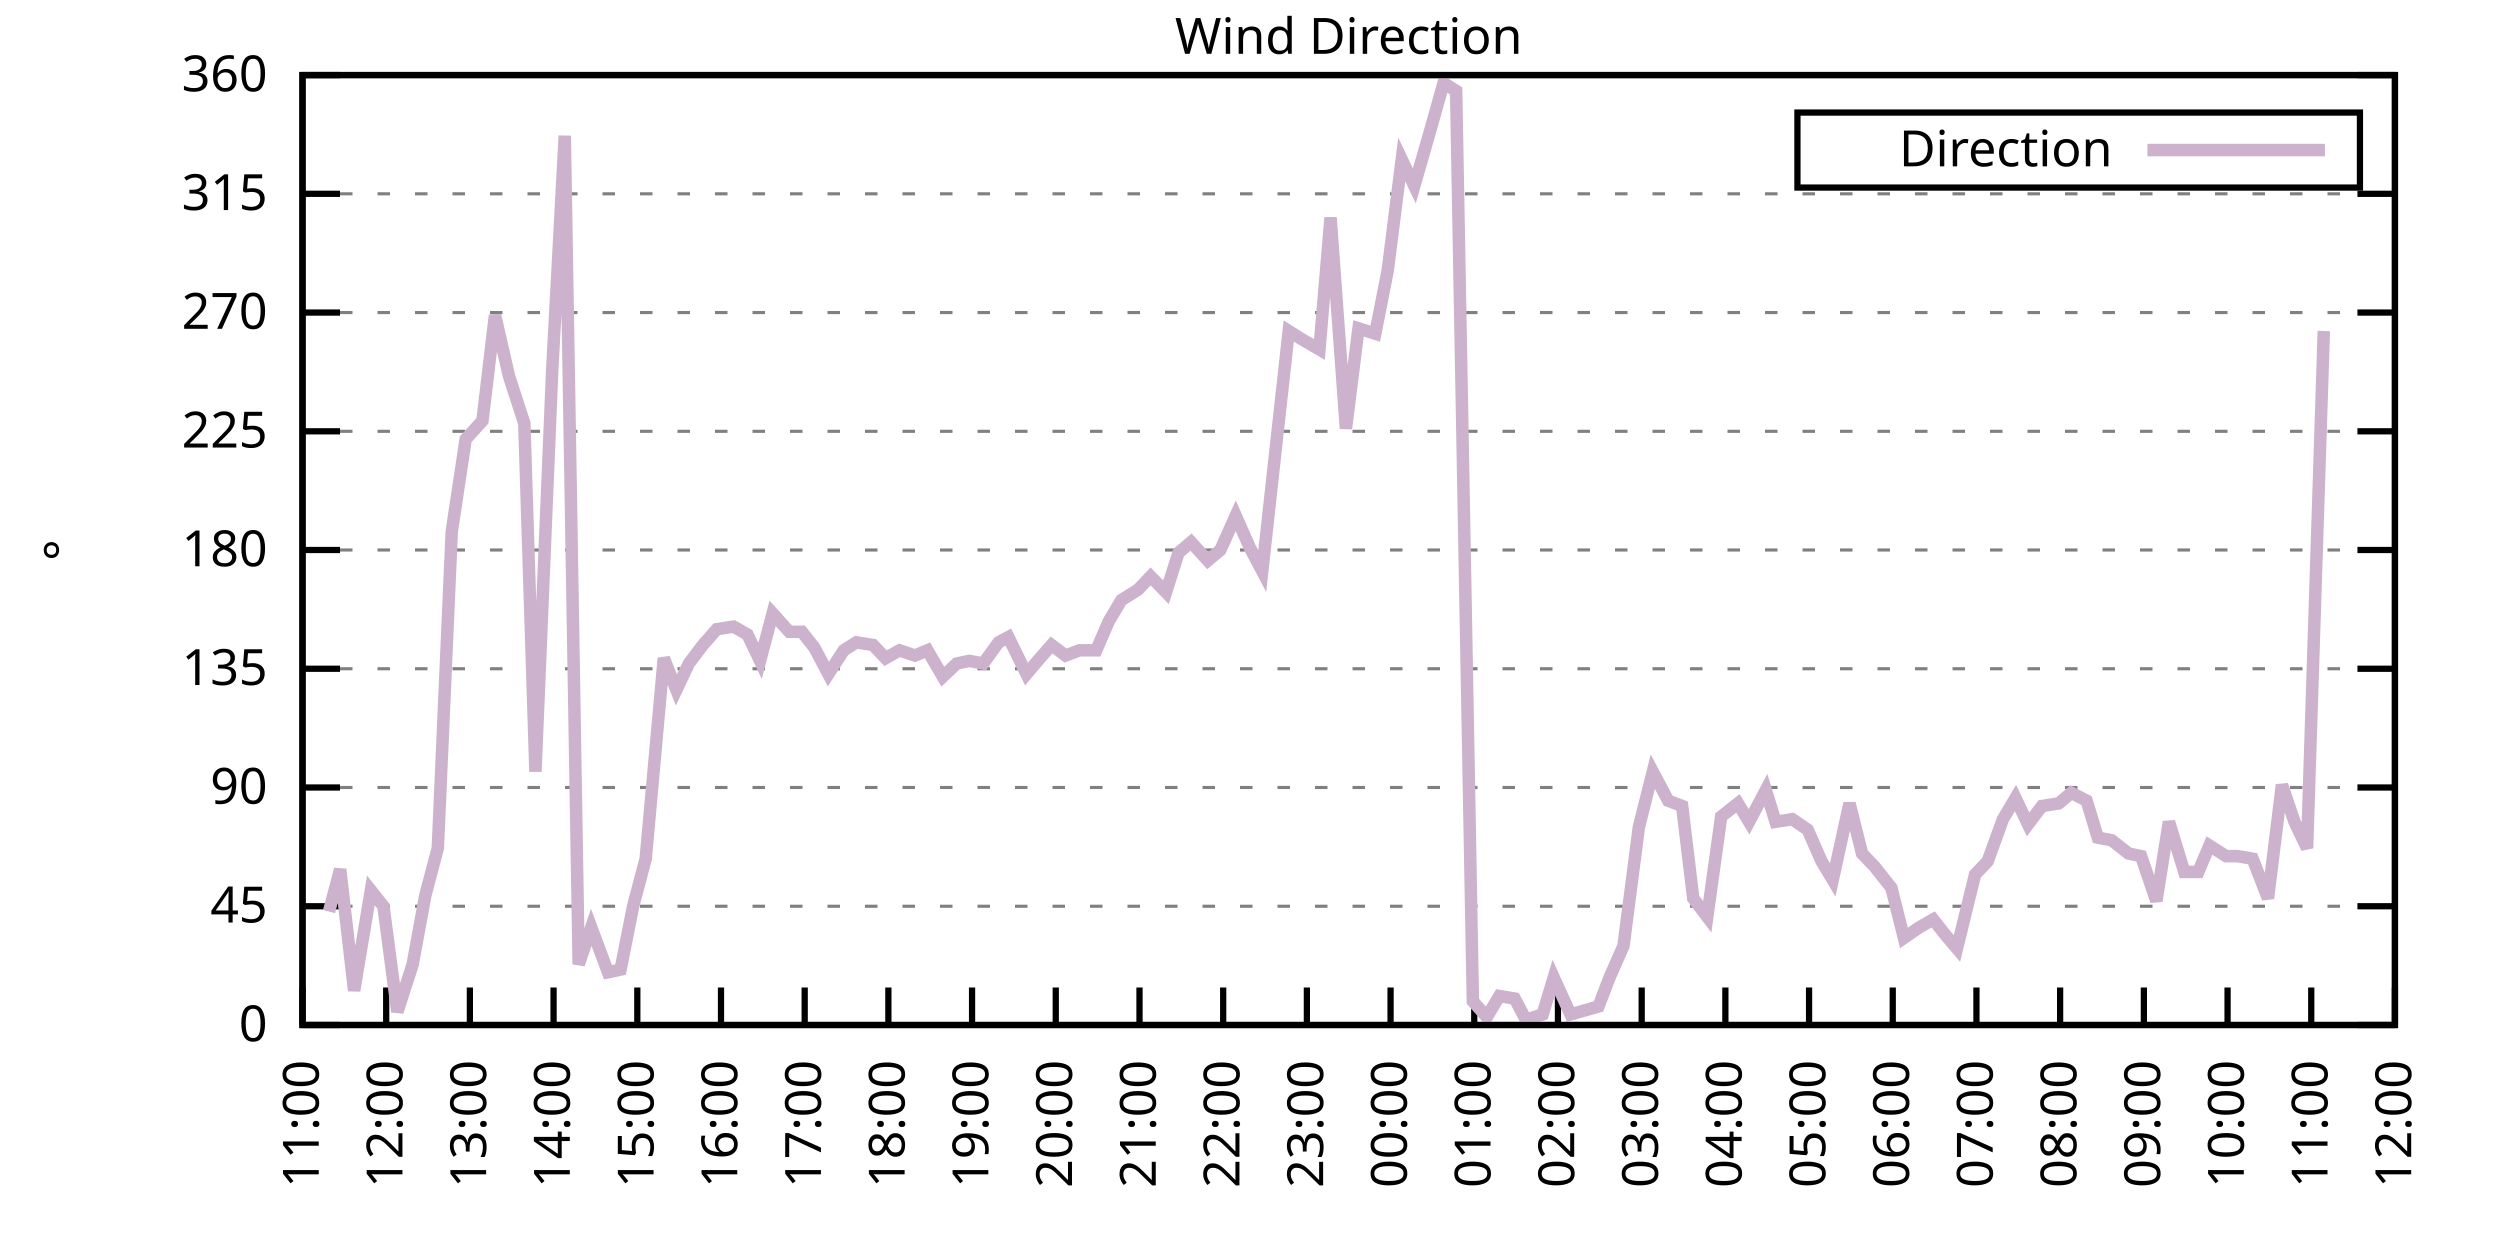
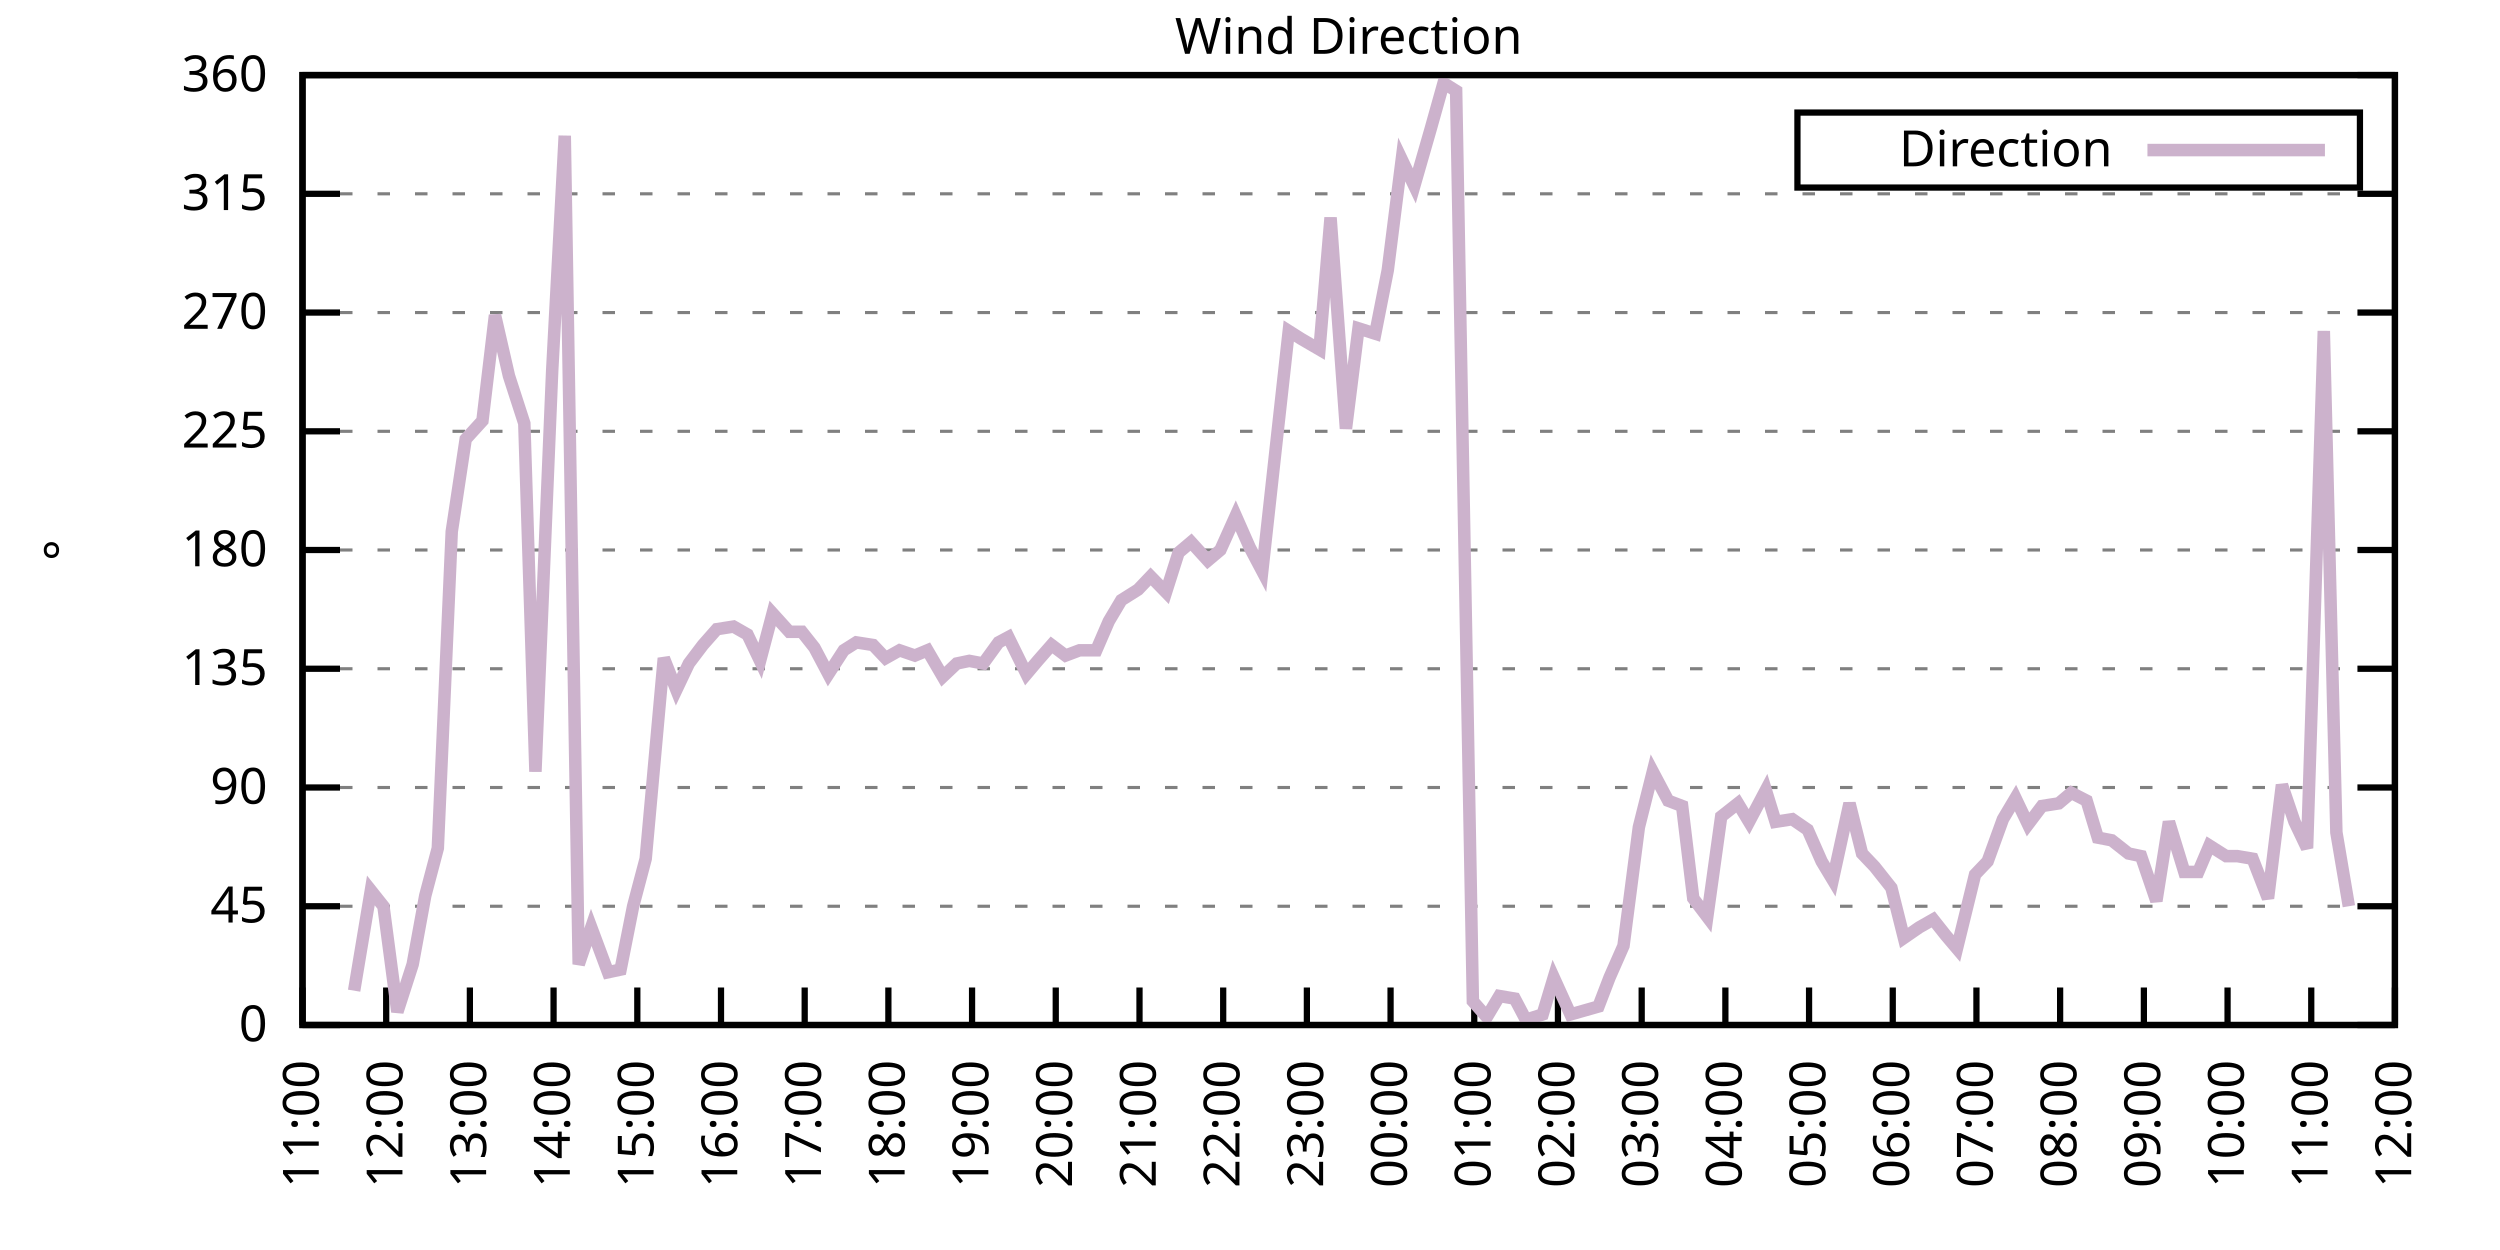
<svg xmlns="http://www.w3.org/2000/svg" xmlns:xlink="http://www.w3.org/1999/xlink" width="400" height="200" viewBox="0 0 400 200">
  <g id="gnuplot_canvas">
    <rect x="0" y="0" width="400" height="200" fill="none" />
    <defs>
      <circle id="gpDot" r="0.5" stroke-width="0.5" stroke="currentColor" />
      <path id="gpPt0" stroke-width="0.333" stroke="currentColor" d="M-1,0 h2 M0,-1 v2" />
      <path id="gpPt1" stroke-width="0.333" stroke="currentColor" d="M-1,-1 L1,1 M1,-1 L-1,1" />
      <path id="gpPt2" stroke-width="0.333" stroke="currentColor" d="M-1,0 L1,0 M0,-1 L0,1 M-1,-1 L1,1 M-1,1 L1,-1" />
      <rect id="gpPt3" stroke-width="0.333" stroke="currentColor" x="-1" y="-1" width="2" height="2" />
      <rect id="gpPt4" stroke-width="0.333" stroke="currentColor" fill="currentColor" x="-1" y="-1" width="2" height="2" />
      <circle id="gpPt5" stroke-width="0.333" stroke="currentColor" cx="0" cy="0" r="1" />
      <use xlink:href="#gpPt5" id="gpPt6" fill="currentColor" stroke="none" />
      <path id="gpPt7" stroke-width="0.333" stroke="currentColor" d="M0,-1.33 L-1.33,0.67 L1.33,0.67 z" />
      <use xlink:href="#gpPt7" id="gpPt8" fill="currentColor" stroke="none" />
      <use xlink:href="#gpPt7" id="gpPt9" stroke="currentColor" transform="rotate(180)" />
      <use xlink:href="#gpPt9" id="gpPt10" fill="currentColor" stroke="none" />
      <use xlink:href="#gpPt3" id="gpPt11" stroke="currentColor" transform="rotate(45)" />
      <use xlink:href="#gpPt11" id="gpPt12" fill="currentColor" stroke="none" />
      <path id="gpPt13" stroke-width="0.333" stroke="currentColor" d="M0,1.330 L1.265,0.411 L0.782,-1.067 L-0.782,-1.076 L-1.265,0.411 z" />
      <use xlink:href="#gpPt13" id="gpPt14" fill="currentColor" stroke="none" />
      <filter id="textbox" filterUnits="objectBoundingBox" x="0" y="0" height="1" width="1">
        <feFlood flood-color="white" flood-opacity="1" result="bgnd" />
        <feComposite in="SourceGraphic" in2="bgnd" operator="atop" />
      </filter>
      <filter id="greybox" filterUnits="objectBoundingBox" x="0" y="0" height="1" width="1">
        <feFlood flood-color="lightgrey" flood-opacity="1" result="grey" />
        <feComposite in="SourceGraphic" in2="grey" operator="atop" />
      </filter>
    </defs>
    <g fill="none" color="white" stroke="currentColor" stroke-width="1.00" stroke-linecap="butt" stroke-linejoin="miter">
</g>
    <g fill="none" color="black" stroke="currentColor" stroke-width="1.00" stroke-linecap="butt" stroke-linejoin="miter">
      <g stroke="none" shape-rendering="crispEdges">
        <polygon fill="rgb(255, 255, 255)" points="48.40,164.00 383.18,164.00 383.18,12.02 48.40,12.02 " />
      </g>
    </g>
    <g fill="none" color="black" stroke="currentColor" stroke-width="1.00" stroke-linecap="butt" stroke-linejoin="miter">
</g>
    <g fill="none" color="black" stroke="black" stroke-width="0.50" stroke-linecap="butt" stroke-linejoin="miter">
</g>
    <g fill="none" color="gray" stroke="currentColor" stroke-width="0.50" stroke-linecap="butt" stroke-linejoin="miter">
      <path stroke="gray" stroke-dasharray="2,4" class="gridline" d="M48.40,164.00 L383.19,164.00  " />
    </g>
    <g fill="none" color="gray" stroke="gray" stroke-width="1.00" stroke-linecap="butt" stroke-linejoin="miter">
</g>
    <g fill="none" color="black" stroke="currentColor" stroke-width="1.00" stroke-linecap="butt" stroke-linejoin="miter">
      <path stroke="black" d="M48.40,164.00 L54.40,164.00 M383.19,164.00 L377.19,164.00  " />
      <g transform="translate(42.80,166.60)" stroke="none" fill="black" font-family="Sans" font-size="8.00" text-anchor="end">
        <text>
          <tspan font-family="Sans"> 0</tspan>
        </text>
      </g>
    </g>
    <g fill="none" color="black" stroke="currentColor" stroke-width="1.00" stroke-linecap="butt" stroke-linejoin="miter">
</g>
    <g fill="none" color="black" stroke="black" stroke-width="0.50" stroke-linecap="butt" stroke-linejoin="miter">
</g>
    <g fill="none" color="gray" stroke="currentColor" stroke-width="0.50" stroke-linecap="butt" stroke-linejoin="miter">
      <path stroke="gray" stroke-dasharray="2,4" class="gridline" d="M48.40,145.00 L383.19,145.00  " />
    </g>
    <g fill="none" color="gray" stroke="gray" stroke-width="1.00" stroke-linecap="butt" stroke-linejoin="miter">
</g>
    <g fill="none" color="black" stroke="currentColor" stroke-width="1.00" stroke-linecap="butt" stroke-linejoin="miter">
      <path stroke="black" d="M48.40,145.00 L54.40,145.00 M383.19,145.00 L377.19,145.00  " />
      <g transform="translate(42.80,147.60)" stroke="none" fill="black" font-family="Sans" font-size="8.00" text-anchor="end">
        <text>
          <tspan font-family="Sans"> 45</tspan>
        </text>
      </g>
    </g>
    <g fill="none" color="black" stroke="currentColor" stroke-width="1.00" stroke-linecap="butt" stroke-linejoin="miter">
</g>
    <g fill="none" color="black" stroke="black" stroke-width="0.50" stroke-linecap="butt" stroke-linejoin="miter">
</g>
    <g fill="none" color="gray" stroke="currentColor" stroke-width="0.50" stroke-linecap="butt" stroke-linejoin="miter">
      <path stroke="gray" stroke-dasharray="2,4" class="gridline" d="M48.40,126.00 L383.19,126.00  " />
    </g>
    <g fill="none" color="gray" stroke="gray" stroke-width="1.00" stroke-linecap="butt" stroke-linejoin="miter">
</g>
    <g fill="none" color="black" stroke="currentColor" stroke-width="1.00" stroke-linecap="butt" stroke-linejoin="miter">
      <path stroke="black" d="M48.40,126.00 L54.40,126.00 M383.19,126.00 L377.19,126.00  " />
      <g transform="translate(42.80,128.60)" stroke="none" fill="black" font-family="Sans" font-size="8.00" text-anchor="end">
        <text>
          <tspan font-family="Sans"> 90</tspan>
        </text>
      </g>
    </g>
    <g fill="none" color="black" stroke="currentColor" stroke-width="1.00" stroke-linecap="butt" stroke-linejoin="miter">
</g>
    <g fill="none" color="black" stroke="black" stroke-width="0.50" stroke-linecap="butt" stroke-linejoin="miter">
</g>
    <g fill="none" color="gray" stroke="currentColor" stroke-width="0.50" stroke-linecap="butt" stroke-linejoin="miter">
      <path stroke="gray" stroke-dasharray="2,4" class="gridline" d="M48.40,107.00 L383.19,107.00  " />
    </g>
    <g fill="none" color="gray" stroke="gray" stroke-width="1.00" stroke-linecap="butt" stroke-linejoin="miter">
</g>
    <g fill="none" color="black" stroke="currentColor" stroke-width="1.00" stroke-linecap="butt" stroke-linejoin="miter">
      <path stroke="black" d="M48.40,107.00 L54.40,107.00 M383.19,107.00 L377.19,107.00  " />
      <g transform="translate(42.80,109.60)" stroke="none" fill="black" font-family="Sans" font-size="8.00" text-anchor="end">
        <text>
          <tspan font-family="Sans"> 135</tspan>
        </text>
      </g>
    </g>
    <g fill="none" color="black" stroke="currentColor" stroke-width="1.00" stroke-linecap="butt" stroke-linejoin="miter">
</g>
    <g fill="none" color="black" stroke="black" stroke-width="0.50" stroke-linecap="butt" stroke-linejoin="miter">
</g>
    <g fill="none" color="gray" stroke="currentColor" stroke-width="0.50" stroke-linecap="butt" stroke-linejoin="miter">
      <path stroke="gray" stroke-dasharray="2,4" class="gridline" d="M48.40,88.00 L383.19,88.00  " />
    </g>
    <g fill="none" color="gray" stroke="gray" stroke-width="1.00" stroke-linecap="butt" stroke-linejoin="miter">
</g>
    <g fill="none" color="black" stroke="currentColor" stroke-width="1.00" stroke-linecap="butt" stroke-linejoin="miter">
      <path stroke="black" d="M48.40,88.00 L54.40,88.00 M383.19,88.00 L377.19,88.00  " />
      <g transform="translate(42.80,90.60)" stroke="none" fill="black" font-family="Sans" font-size="8.00" text-anchor="end">
        <text>
          <tspan font-family="Sans"> 180</tspan>
        </text>
      </g>
    </g>
    <g fill="none" color="black" stroke="currentColor" stroke-width="1.00" stroke-linecap="butt" stroke-linejoin="miter">
</g>
    <g fill="none" color="black" stroke="black" stroke-width="0.50" stroke-linecap="butt" stroke-linejoin="miter">
</g>
    <g fill="none" color="gray" stroke="currentColor" stroke-width="0.50" stroke-linecap="butt" stroke-linejoin="miter">
      <path stroke="gray" stroke-dasharray="2,4" class="gridline" d="M48.40,69.01 L383.19,69.01  " />
    </g>
    <g fill="none" color="gray" stroke="gray" stroke-width="1.00" stroke-linecap="butt" stroke-linejoin="miter">
</g>
    <g fill="none" color="black" stroke="currentColor" stroke-width="1.00" stroke-linecap="butt" stroke-linejoin="miter">
      <path stroke="black" d="M48.40,69.01 L54.40,69.01 M383.19,69.01 L377.19,69.01  " />
      <g transform="translate(42.80,71.61)" stroke="none" fill="black" font-family="Sans" font-size="8.00" text-anchor="end">
        <text>
          <tspan font-family="Sans"> 225</tspan>
        </text>
      </g>
    </g>
    <g fill="none" color="black" stroke="currentColor" stroke-width="1.00" stroke-linecap="butt" stroke-linejoin="miter">
</g>
    <g fill="none" color="black" stroke="black" stroke-width="0.50" stroke-linecap="butt" stroke-linejoin="miter">
</g>
    <g fill="none" color="gray" stroke="currentColor" stroke-width="0.50" stroke-linecap="butt" stroke-linejoin="miter">
      <path stroke="gray" stroke-dasharray="2,4" class="gridline" d="M48.40,50.01 L383.19,50.01  " />
    </g>
    <g fill="none" color="gray" stroke="gray" stroke-width="1.00" stroke-linecap="butt" stroke-linejoin="miter">
</g>
    <g fill="none" color="black" stroke="currentColor" stroke-width="1.00" stroke-linecap="butt" stroke-linejoin="miter">
      <path stroke="black" d="M48.40,50.01 L54.40,50.01 M383.19,50.01 L377.19,50.01  " />
      <g transform="translate(42.80,52.61)" stroke="none" fill="black" font-family="Sans" font-size="8.00" text-anchor="end">
        <text>
          <tspan font-family="Sans"> 270</tspan>
        </text>
      </g>
    </g>
    <g fill="none" color="black" stroke="currentColor" stroke-width="1.00" stroke-linecap="butt" stroke-linejoin="miter">
</g>
    <g fill="none" color="black" stroke="black" stroke-width="0.50" stroke-linecap="butt" stroke-linejoin="miter">
</g>
    <g fill="none" color="gray" stroke="currentColor" stroke-width="0.50" stroke-linecap="butt" stroke-linejoin="miter">
      <path stroke="gray" stroke-dasharray="2,4" class="gridline" d="M48.40,31.01 L383.19,31.01  " />
    </g>
    <g fill="none" color="gray" stroke="gray" stroke-width="1.00" stroke-linecap="butt" stroke-linejoin="miter">
</g>
    <g fill="none" color="black" stroke="currentColor" stroke-width="1.00" stroke-linecap="butt" stroke-linejoin="miter">
      <path stroke="black" d="M48.40,31.01 L54.40,31.01 M383.19,31.01 L377.19,31.01  " />
      <g transform="translate(42.80,33.61)" stroke="none" fill="black" font-family="Sans" font-size="8.00" text-anchor="end">
        <text>
          <tspan font-family="Sans"> 315</tspan>
        </text>
      </g>
    </g>
    <g fill="none" color="black" stroke="currentColor" stroke-width="1.00" stroke-linecap="butt" stroke-linejoin="miter">
</g>
    <g fill="none" color="black" stroke="black" stroke-width="0.50" stroke-linecap="butt" stroke-linejoin="miter">
</g>
    <g fill="none" color="gray" stroke="currentColor" stroke-width="0.50" stroke-linecap="butt" stroke-linejoin="miter">
      <path stroke="gray" stroke-dasharray="2,4" class="gridline" d="M48.40,12.01 L383.19,12.01  " />
    </g>
    <g fill="none" color="gray" stroke="gray" stroke-width="1.00" stroke-linecap="butt" stroke-linejoin="miter">
</g>
    <g fill="none" color="black" stroke="currentColor" stroke-width="1.00" stroke-linecap="butt" stroke-linejoin="miter">
      <path stroke="black" d="M48.40,12.01 L54.40,12.01 M383.19,12.01 L377.19,12.01  " />
      <g transform="translate(42.80,14.61)" stroke="none" fill="black" font-family="Sans" font-size="8.00" text-anchor="end">
        <text>
          <tspan font-family="Sans"> 360</tspan>
        </text>
      </g>
    </g>
    <g fill="none" color="black" stroke="currentColor" stroke-width="1.00" stroke-linecap="butt" stroke-linejoin="miter">
      <path stroke="black" d="M48.40,164.00 L48.40,158.00  " />
      <g transform="translate(51.00,169.60) rotate(270.00)" stroke="none" fill="black" font-family="Sans" font-size="8.00" text-anchor="end">
        <text>
          <tspan font-family="Sans">11:00</tspan>
        </text>
      </g>
    </g>
    <g fill="none" color="black" stroke="currentColor" stroke-width="1.00" stroke-linecap="butt" stroke-linejoin="miter">
      <path stroke="black" d="M61.79,164.00 L61.79,158.00  " />
      <g transform="translate(64.39,169.60) rotate(270.00)" stroke="none" fill="black" font-family="Sans" font-size="8.00" text-anchor="end">
        <text>
          <tspan font-family="Sans">12:00</tspan>
        </text>
      </g>
    </g>
    <g fill="none" color="black" stroke="currentColor" stroke-width="1.00" stroke-linecap="butt" stroke-linejoin="miter">
      <path stroke="black" d="M75.18,164.00 L75.18,158.00  " />
      <g transform="translate(77.78,169.60) rotate(270.00)" stroke="none" fill="black" font-family="Sans" font-size="8.00" text-anchor="end">
        <text>
          <tspan font-family="Sans">13:00</tspan>
        </text>
      </g>
    </g>
    <g fill="none" color="black" stroke="currentColor" stroke-width="1.00" stroke-linecap="butt" stroke-linejoin="miter">
      <path stroke="black" d="M88.57,164.00 L88.57,158.00  " />
      <g transform="translate(91.17,169.60) rotate(270.00)" stroke="none" fill="black" font-family="Sans" font-size="8.00" text-anchor="end">
        <text>
          <tspan font-family="Sans">14:00</tspan>
        </text>
      </g>
    </g>
    <g fill="none" color="black" stroke="currentColor" stroke-width="1.00" stroke-linecap="butt" stroke-linejoin="miter">
      <path stroke="black" d="M101.97,164.00 L101.97,158.00  " />
      <g transform="translate(104.57,169.60) rotate(270.00)" stroke="none" fill="black" font-family="Sans" font-size="8.00" text-anchor="end">
        <text>
          <tspan font-family="Sans">15:00</tspan>
        </text>
      </g>
    </g>
    <g fill="none" color="black" stroke="currentColor" stroke-width="1.00" stroke-linecap="butt" stroke-linejoin="miter">
      <path stroke="black" d="M115.36,164.00 L115.36,158.00  " />
      <g transform="translate(117.96,169.60) rotate(270.00)" stroke="none" fill="black" font-family="Sans" font-size="8.00" text-anchor="end">
        <text>
          <tspan font-family="Sans">16:00</tspan>
        </text>
      </g>
    </g>
    <g fill="none" color="black" stroke="currentColor" stroke-width="1.00" stroke-linecap="butt" stroke-linejoin="miter">
      <path stroke="black" d="M128.75,164.00 L128.75,158.00  " />
      <g transform="translate(131.35,169.60) rotate(270.00)" stroke="none" fill="black" font-family="Sans" font-size="8.00" text-anchor="end">
        <text>
          <tspan font-family="Sans">17:00</tspan>
        </text>
      </g>
    </g>
    <g fill="none" color="black" stroke="currentColor" stroke-width="1.00" stroke-linecap="butt" stroke-linejoin="miter">
      <path stroke="black" d="M142.14,164.00 L142.14,158.00  " />
      <g transform="translate(144.74,169.60) rotate(270.00)" stroke="none" fill="black" font-family="Sans" font-size="8.00" text-anchor="end">
        <text>
          <tspan font-family="Sans">18:00</tspan>
        </text>
      </g>
    </g>
    <g fill="none" color="black" stroke="currentColor" stroke-width="1.00" stroke-linecap="butt" stroke-linejoin="miter">
      <path stroke="black" d="M155.53,164.00 L155.53,158.00  " />
      <g transform="translate(158.13,169.60) rotate(270.00)" stroke="none" fill="black" font-family="Sans" font-size="8.00" text-anchor="end">
        <text>
          <tspan font-family="Sans">19:00</tspan>
        </text>
      </g>
    </g>
    <g fill="none" color="black" stroke="currentColor" stroke-width="1.00" stroke-linecap="butt" stroke-linejoin="miter">
      <path stroke="black" d="M168.92,164.00 L168.92,158.00  " />
      <g transform="translate(171.52,169.60) rotate(270.00)" stroke="none" fill="black" font-family="Sans" font-size="8.00" text-anchor="end">
        <text>
          <tspan font-family="Sans">20:00</tspan>
        </text>
      </g>
    </g>
    <g fill="none" color="black" stroke="currentColor" stroke-width="1.00" stroke-linecap="butt" stroke-linejoin="miter">
      <path stroke="black" d="M182.32,164.00 L182.32,158.00  " />
      <g transform="translate(184.92,169.60) rotate(270.00)" stroke="none" fill="black" font-family="Sans" font-size="8.00" text-anchor="end">
        <text>
          <tspan font-family="Sans">21:00</tspan>
        </text>
      </g>
    </g>
    <g fill="none" color="black" stroke="currentColor" stroke-width="1.00" stroke-linecap="butt" stroke-linejoin="miter">
      <path stroke="black" d="M195.71,164.00 L195.71,158.00  " />
      <g transform="translate(198.31,169.60) rotate(270.00)" stroke="none" fill="black" font-family="Sans" font-size="8.00" text-anchor="end">
        <text>
          <tspan font-family="Sans">22:00</tspan>
        </text>
      </g>
    </g>
    <g fill="none" color="black" stroke="currentColor" stroke-width="1.00" stroke-linecap="butt" stroke-linejoin="miter">
      <path stroke="black" d="M209.10,164.00 L209.10,158.00  " />
      <g transform="translate(211.70,169.60) rotate(270.00)" stroke="none" fill="black" font-family="Sans" font-size="8.00" text-anchor="end">
        <text>
          <tspan font-family="Sans">23:00</tspan>
        </text>
      </g>
    </g>
    <g fill="none" color="black" stroke="currentColor" stroke-width="1.00" stroke-linecap="butt" stroke-linejoin="miter">
      <path stroke="black" d="M222.49,164.00 L222.49,158.00  " />
      <g transform="translate(225.09,169.60) rotate(270.00)" stroke="none" fill="black" font-family="Sans" font-size="8.00" text-anchor="end">
        <text>
          <tspan font-family="Sans">00:00</tspan>
        </text>
      </g>
    </g>
    <g fill="none" color="black" stroke="currentColor" stroke-width="1.00" stroke-linecap="butt" stroke-linejoin="miter">
      <path stroke="black" d="M235.88,164.00 L235.88,158.00  " />
      <g transform="translate(238.48,169.60) rotate(270.00)" stroke="none" fill="black" font-family="Sans" font-size="8.00" text-anchor="end">
        <text>
          <tspan font-family="Sans">01:00</tspan>
        </text>
      </g>
    </g>
    <g fill="none" color="black" stroke="currentColor" stroke-width="1.00" stroke-linecap="butt" stroke-linejoin="miter">
      <path stroke="black" d="M249.27,164.00 L249.27,158.00  " />
      <g transform="translate(251.87,169.60) rotate(270.00)" stroke="none" fill="black" font-family="Sans" font-size="8.00" text-anchor="end">
        <text>
          <tspan font-family="Sans">02:00</tspan>
        </text>
      </g>
    </g>
    <g fill="none" color="black" stroke="currentColor" stroke-width="1.00" stroke-linecap="butt" stroke-linejoin="miter">
      <path stroke="black" d="M262.67,164.00 L262.67,158.00  " />
      <g transform="translate(265.27,169.60) rotate(270.00)" stroke="none" fill="black" font-family="Sans" font-size="8.00" text-anchor="end">
        <text>
          <tspan font-family="Sans">03:00</tspan>
        </text>
      </g>
    </g>
    <g fill="none" color="black" stroke="currentColor" stroke-width="1.00" stroke-linecap="butt" stroke-linejoin="miter">
      <path stroke="black" d="M276.06,164.00 L276.06,158.00  " />
      <g transform="translate(278.66,169.60) rotate(270.00)" stroke="none" fill="black" font-family="Sans" font-size="8.00" text-anchor="end">
        <text>
          <tspan font-family="Sans">04:00</tspan>
        </text>
      </g>
    </g>
    <g fill="none" color="black" stroke="currentColor" stroke-width="1.00" stroke-linecap="butt" stroke-linejoin="miter">
      <path stroke="black" d="M289.45,164.00 L289.45,158.00  " />
      <g transform="translate(292.05,169.60) rotate(270.00)" stroke="none" fill="black" font-family="Sans" font-size="8.00" text-anchor="end">
        <text>
          <tspan font-family="Sans">05:00</tspan>
        </text>
      </g>
    </g>
    <g fill="none" color="black" stroke="currentColor" stroke-width="1.00" stroke-linecap="butt" stroke-linejoin="miter">
      <path stroke="black" d="M302.84,164.00 L302.84,158.00  " />
      <g transform="translate(305.44,169.60) rotate(270.00)" stroke="none" fill="black" font-family="Sans" font-size="8.00" text-anchor="end">
        <text>
          <tspan font-family="Sans">06:00</tspan>
        </text>
      </g>
    </g>
    <g fill="none" color="black" stroke="currentColor" stroke-width="1.00" stroke-linecap="butt" stroke-linejoin="miter">
      <path stroke="black" d="M316.23,164.00 L316.23,158.00  " />
      <g transform="translate(318.83,169.60) rotate(270.00)" stroke="none" fill="black" font-family="Sans" font-size="8.00" text-anchor="end">
        <text>
          <tspan font-family="Sans">07:00</tspan>
        </text>
      </g>
    </g>
    <g fill="none" color="black" stroke="currentColor" stroke-width="1.00" stroke-linecap="butt" stroke-linejoin="miter">
      <path stroke="black" d="M329.62,164.00 L329.62,158.00  " />
      <g transform="translate(332.22,169.60) rotate(270.00)" stroke="none" fill="black" font-family="Sans" font-size="8.00" text-anchor="end">
        <text>
          <tspan font-family="Sans">08:00</tspan>
        </text>
      </g>
    </g>
    <g fill="none" color="black" stroke="currentColor" stroke-width="1.00" stroke-linecap="butt" stroke-linejoin="miter">
      <path stroke="black" d="M343.02,164.00 L343.02,158.00  " />
      <g transform="translate(345.62,169.60) rotate(270.00)" stroke="none" fill="black" font-family="Sans" font-size="8.00" text-anchor="end">
        <text>
          <tspan font-family="Sans">09:00</tspan>
        </text>
      </g>
    </g>
    <g fill="none" color="black" stroke="currentColor" stroke-width="1.00" stroke-linecap="butt" stroke-linejoin="miter">
      <path stroke="black" d="M356.41,164.00 L356.41,158.00  " />
      <g transform="translate(359.01,169.60) rotate(270.00)" stroke="none" fill="black" font-family="Sans" font-size="8.00" text-anchor="end">
        <text>
          <tspan font-family="Sans">10:00</tspan>
        </text>
      </g>
    </g>
    <g fill="none" color="black" stroke="currentColor" stroke-width="1.00" stroke-linecap="butt" stroke-linejoin="miter">
      <path stroke="black" d="M369.80,164.00 L369.80,158.00  " />
      <g transform="translate(372.40,169.60) rotate(270.00)" stroke="none" fill="black" font-family="Sans" font-size="8.00" text-anchor="end">
        <text>
          <tspan font-family="Sans">11:00</tspan>
        </text>
      </g>
    </g>
    <g fill="none" color="black" stroke="currentColor" stroke-width="1.00" stroke-linecap="butt" stroke-linejoin="miter">
      <path stroke="black" d="M383.19,164.00 L383.19,158.00  " />
      <g transform="translate(385.79,169.60) rotate(270.00)" stroke="none" fill="black" font-family="Sans" font-size="8.00" text-anchor="end">
        <text>
          <tspan font-family="Sans">12:00</tspan>
        </text>
      </g>
    </g>
    <g fill="none" color="black" stroke="currentColor" stroke-width="1.00" stroke-linecap="butt" stroke-linejoin="miter">
</g>
    <g fill="none" color="black" stroke="currentColor" stroke-width="1.00" stroke-linecap="butt" stroke-linejoin="miter">
      <path stroke="black" d="M48.40,12.01 L48.40,164.00 L383.19,164.00 L383.19,12.01 L48.40,12.01 Z  " />
    </g>
    <g fill="none" color="black" stroke="currentColor" stroke-width="1.00" stroke-linecap="butt" stroke-linejoin="miter">
</g>
    <g fill="none" color="black" stroke="currentColor" stroke-width="1.00" stroke-linecap="butt" stroke-linejoin="miter">
      <path stroke="black" d="M287.59,30.01 L287.59,18.01 L377.59,18.01 L377.59,30.01 L287.59,30.01 Z  " />
    </g>
    <g id="Wind_direction_plot_1">
      <g fill="none" color="white" stroke="black" stroke-width="2.00" stroke-linecap="butt" stroke-linejoin="miter">
</g>
      <g fill="none" color="black" stroke="currentColor" stroke-width="2.00" stroke-linecap="butt" stroke-linejoin="miter">
        <g transform="translate(337.99,26.61)" stroke="none" fill="black" font-family="Sans" font-size="8.00" text-anchor="end">
          <text>
            <tspan font-family="Sans">Direction</tspan>
          </text>
        </g>
      </g>
      <g fill="none" color="black" stroke="currentColor" stroke-width="2.00" stroke-linecap="butt" stroke-linejoin="miter">
-         <path stroke="rgb(204, 178, 204)" d="M343.59,24.01 L371.99,24.01 M52.64,145.85 L54.43,139.09 L56.66,158.51 L59.34,142.47 L61.35,145.00 L63.58,161.89   L66.03,154.29 L68.04,143.31 L70.05,135.71 L72.28,85.05 L74.51,70.27 L77.19,67.32 L79.20,50.43 L81.43,60.14   L83.89,67.74 L85.67,123.47 L88.35,59.30 L90.36,21.72 L92.59,154.29 L94.60,148.38 L97.28,155.56 L99.29,155.13   L101.30,145.00 L103.31,137.40 L106.21,105.31 L108.22,110.38 L110.22,106.16 L112.46,103.20 L114.69,100.67 L117.37,100.25   L119.60,101.52 L121.61,105.74 L123.62,98.14 L126.29,101.09 L128.30,101.09 L130.31,103.63 L132.54,107.85 L135.00,104.05   L137.01,102.78 L139.69,103.20 L141.69,105.31 L143.93,104.05 L146.38,104.89 L148.39,104.05 L150.85,108.27 L153.08,106.16   L155.09,105.74 L157.32,106.16 L159.77,102.78 L161.34,101.94 L164.24,107.85 L166.02,105.74 L168.25,103.20 L170.49,104.89   L172.72,104.05 L175.40,104.05 L177.41,99.40 L179.41,96.03 L182.09,94.34 L184.10,92.23 L186.56,94.76 L188.57,88.43   L190.57,86.74 L193.25,89.69 L195.26,88.00 L197.72,82.52 L199.95,87.58 L201.96,91.38 L204.19,71.12 L206.20,52.96   L208.21,54.23 L211.11,55.92 L212.89,34.81 L215.35,68.58 L217.36,52.54 L220.04,53.39 L222.04,43.25 L224.28,25.52   L226.29,29.74 L228.96,20.45 L230.97,13.28 L232.98,14.54 L235.66,160.20 L237.89,162.73 L239.90,159.36 L242.36,159.78   L244.14,163.16 L246.82,162.31 L248.60,156.40 L251.28,162.31 L255.75,161.04 L257.53,156.40 L259.76,151.33 L262.22,132.34   L264.45,123.47 L266.91,128.11 L269.14,128.96 L270.92,143.73 L273.16,146.69 L275.39,130.65 L278.07,128.54 L279.85,131.49   L282.53,126.42 L284.09,131.49 L286.77,131.07 L289.23,132.76 L291.46,137.82 L293.24,140.78 L295.92,128.54 L297.93,136.56   L299.94,138.67 L302.62,142.05 L304.63,150.07 L307.08,148.38 L309.31,147.11 L311.32,149.65 L313.11,151.76 L316.01,139.93   L318.02,137.82 L320.47,131.07 L322.48,127.69 L324.49,131.91 L326.72,128.96 L329.40,128.54 L331.41,126.85 L333.86,128.11   L335.65,134.02 L337.88,134.45 L340.56,136.56 L342.57,136.98 L345.02,144.16 L347.03,131.49 L349.49,139.51 L351.72,139.51   L353.51,135.29 L356.18,136.98 L357.97,136.98 L360.42,137.40 L362.88,143.73 L365.11,125.58 L367.12,131.49 L369.13,135.71   L371.81,52.96  " />
+         <path stroke="rgb(204, 178, 204)" d="M343.59,24.01 L371.99,24.01 M56.66,158.51 L59.34,142.47 L61.35,145.00 L63.58,161.89 L66.03,154.29 L68.04,143.31   L70.05,135.71 L72.28,85.05 L74.51,70.27 L77.19,67.32 L79.20,50.43 L81.43,60.14 L83.89,67.74 L85.67,123.47   L88.35,59.30 L90.36,21.72 L92.59,154.29 L94.60,148.38 L97.28,155.56 L99.29,155.13 L101.30,145.00 L103.31,137.40   L106.21,105.31 L108.22,110.38 L110.22,106.16 L112.46,103.20 L114.69,100.67 L117.37,100.25 L119.60,101.52 L121.61,105.74   L123.62,98.14 L126.29,101.09 L128.30,101.09 L130.31,103.63 L132.54,107.85 L135.00,104.05 L137.01,102.78 L139.69,103.20   L141.69,105.31 L143.93,104.05 L146.38,104.89 L148.39,104.05 L150.85,108.27 L153.08,106.16 L155.09,105.74 L157.32,106.16   L159.77,102.78 L161.34,101.94 L164.24,107.85 L166.02,105.74 L168.25,103.20 L170.49,104.89 L172.72,104.05 L175.40,104.05   L177.41,99.40 L179.41,96.03 L182.09,94.34 L184.10,92.23 L186.56,94.76 L188.57,88.43 L190.57,86.74 L193.25,89.69   L195.26,88.00 L197.72,82.52 L199.95,87.58 L201.96,91.38 L204.19,71.12 L206.20,52.96 L208.21,54.23 L211.11,55.92   L212.89,34.81 L215.35,68.58 L217.36,52.54 L220.04,53.39 L222.04,43.25 L224.28,25.52 L226.29,29.74 L228.96,20.45   L230.97,13.28 L232.98,14.54 L235.66,160.20 L237.89,162.73 L239.90,159.36 L242.36,159.78 L244.14,163.16 L246.82,162.31   L248.60,156.40 L251.28,162.31 L255.75,161.04 L257.53,156.40 L259.76,151.33 L262.22,132.34 L264.45,123.47 L266.91,128.11   L269.14,128.96 L270.92,143.73 L273.16,146.69 L275.39,130.65 L278.07,128.54 L279.85,131.49 L282.53,126.42 L284.09,131.49   L286.77,131.07 L289.23,132.76 L291.46,137.82 L293.24,140.78 L295.92,128.54 L297.93,136.56 L299.94,138.67 L302.62,142.05   L304.63,150.07 L307.08,148.38 L309.31,147.11 L311.32,149.65 L313.11,151.76 L316.01,139.93 L318.02,137.82 L320.47,131.07   L322.48,127.69 L324.49,131.91 L326.72,128.96 L329.40,128.54 L331.41,126.85 L333.86,128.11 L335.65,134.02 L337.88,134.45   L340.56,136.56 L342.57,136.98 L345.02,144.16 L347.03,131.49 L349.49,139.51 L351.72,139.51 L353.51,135.29 L356.18,136.98   L357.97,136.98 L360.42,137.40 L362.88,143.73 L365.11,125.58 L367.12,131.49 L369.13,135.71 L371.81,52.96 L373.82,133.18   L375.82,145.00  " />
      </g>
    </g>
    <g fill="none" color="black" stroke="currentColor" stroke-width="2.00" stroke-linecap="butt" stroke-linejoin="miter">
</g>
    <g fill="none" color="black" stroke="black" stroke-width="1.00" stroke-linecap="butt" stroke-linejoin="miter">
</g>
    <g fill="none" color="black" stroke="currentColor" stroke-width="1.00" stroke-linecap="butt" stroke-linejoin="miter">
      <path stroke="black" d="M48.40,12.01 L48.40,164.00 L383.19,164.00 L383.19,12.01 L48.40,12.01 Z  " />
      <g transform="translate(12.80,88.01) rotate(270.00)" stroke="none" fill="black" font-family="Sans" font-size="8.00" text-anchor="middle">
        <text>
          <tspan font-family="Sans">°</tspan>
        </text>
      </g>
    </g>
    <g fill="none" color="black" stroke="currentColor" stroke-width="1.00" stroke-linecap="butt" stroke-linejoin="miter">
</g>
    <g fill="none" color="black" stroke="currentColor" stroke-width="1.00" stroke-linecap="butt" stroke-linejoin="miter">
      <g transform="translate(215.79,8.61)" stroke="none" fill="black" font-family="Sans" font-size="8.00" text-anchor="middle">
        <text>
          <tspan font-family="Sans">Wind Direction</tspan>
        </text>
      </g>
    </g>
    <g fill="none" color="black" stroke="currentColor" stroke-width="1.00" stroke-linecap="butt" stroke-linejoin="miter">
</g>
  </g>
</svg>
